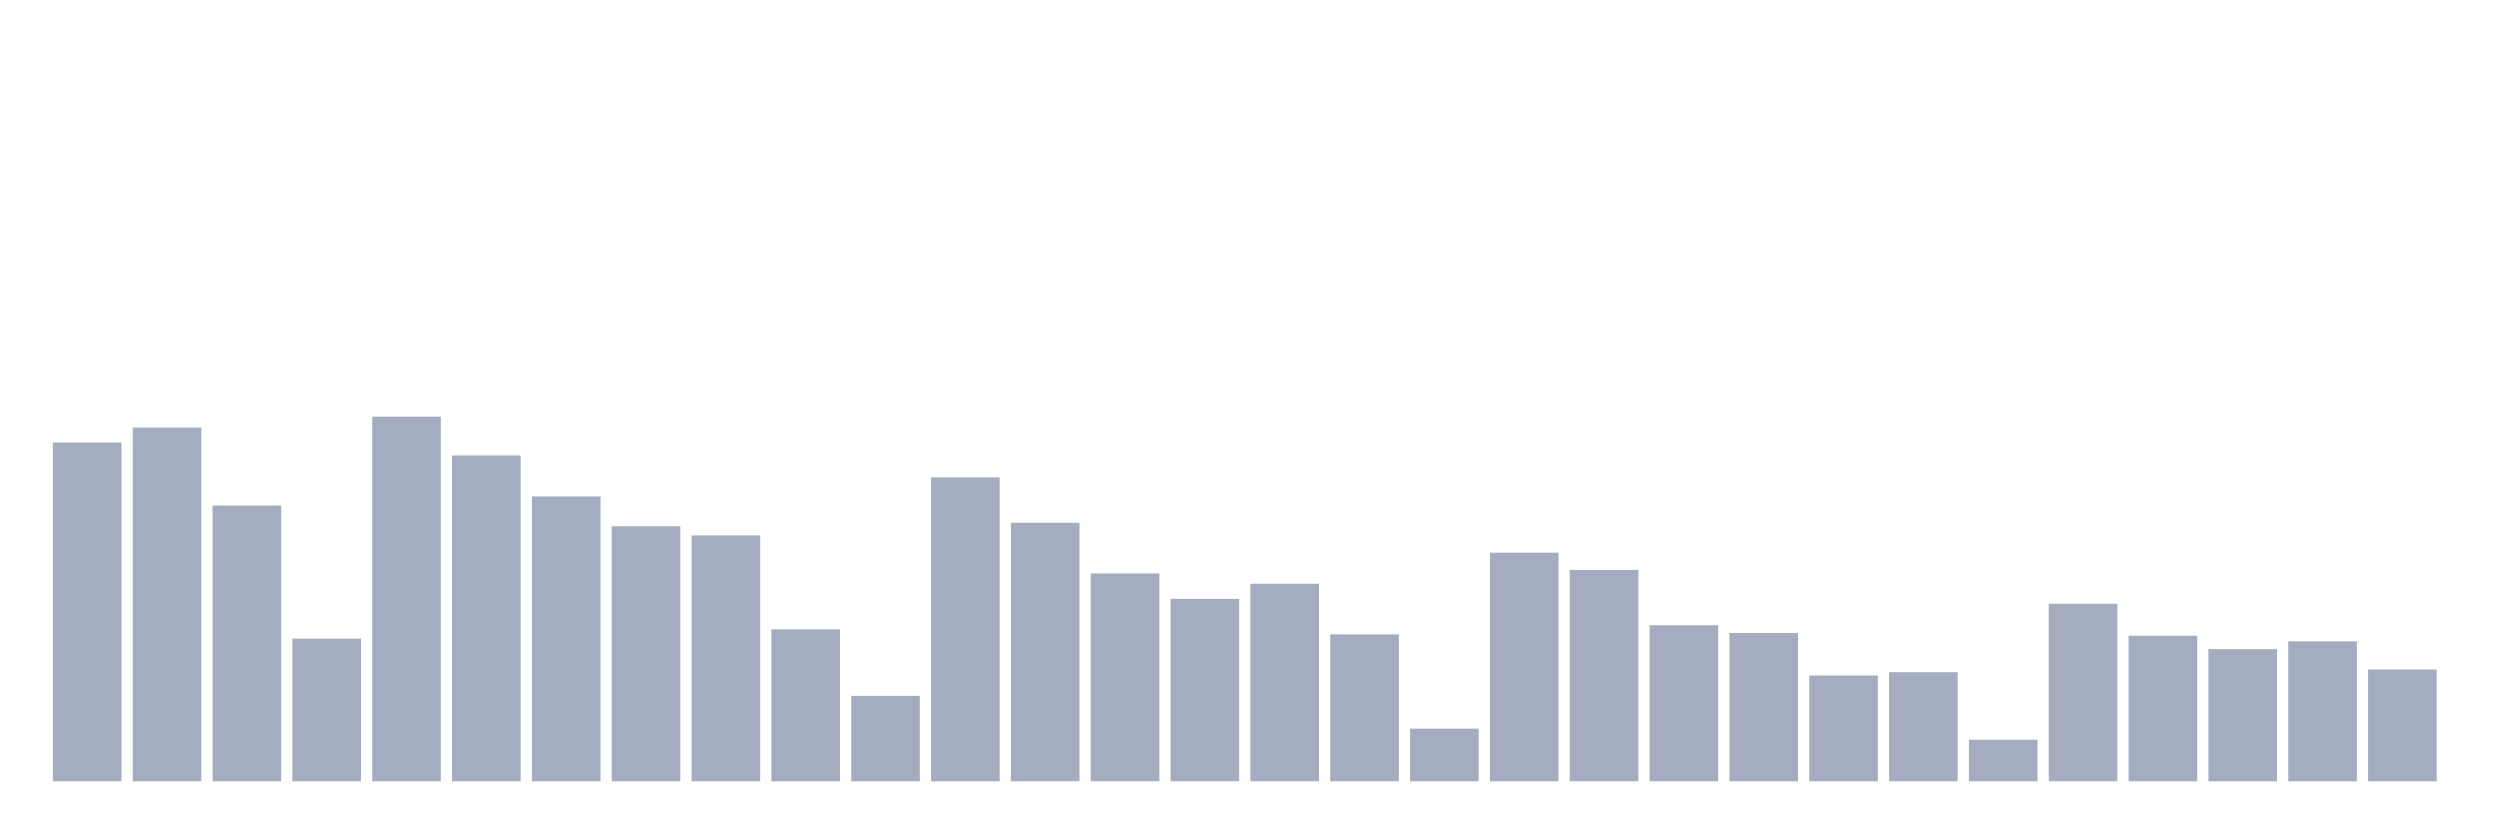
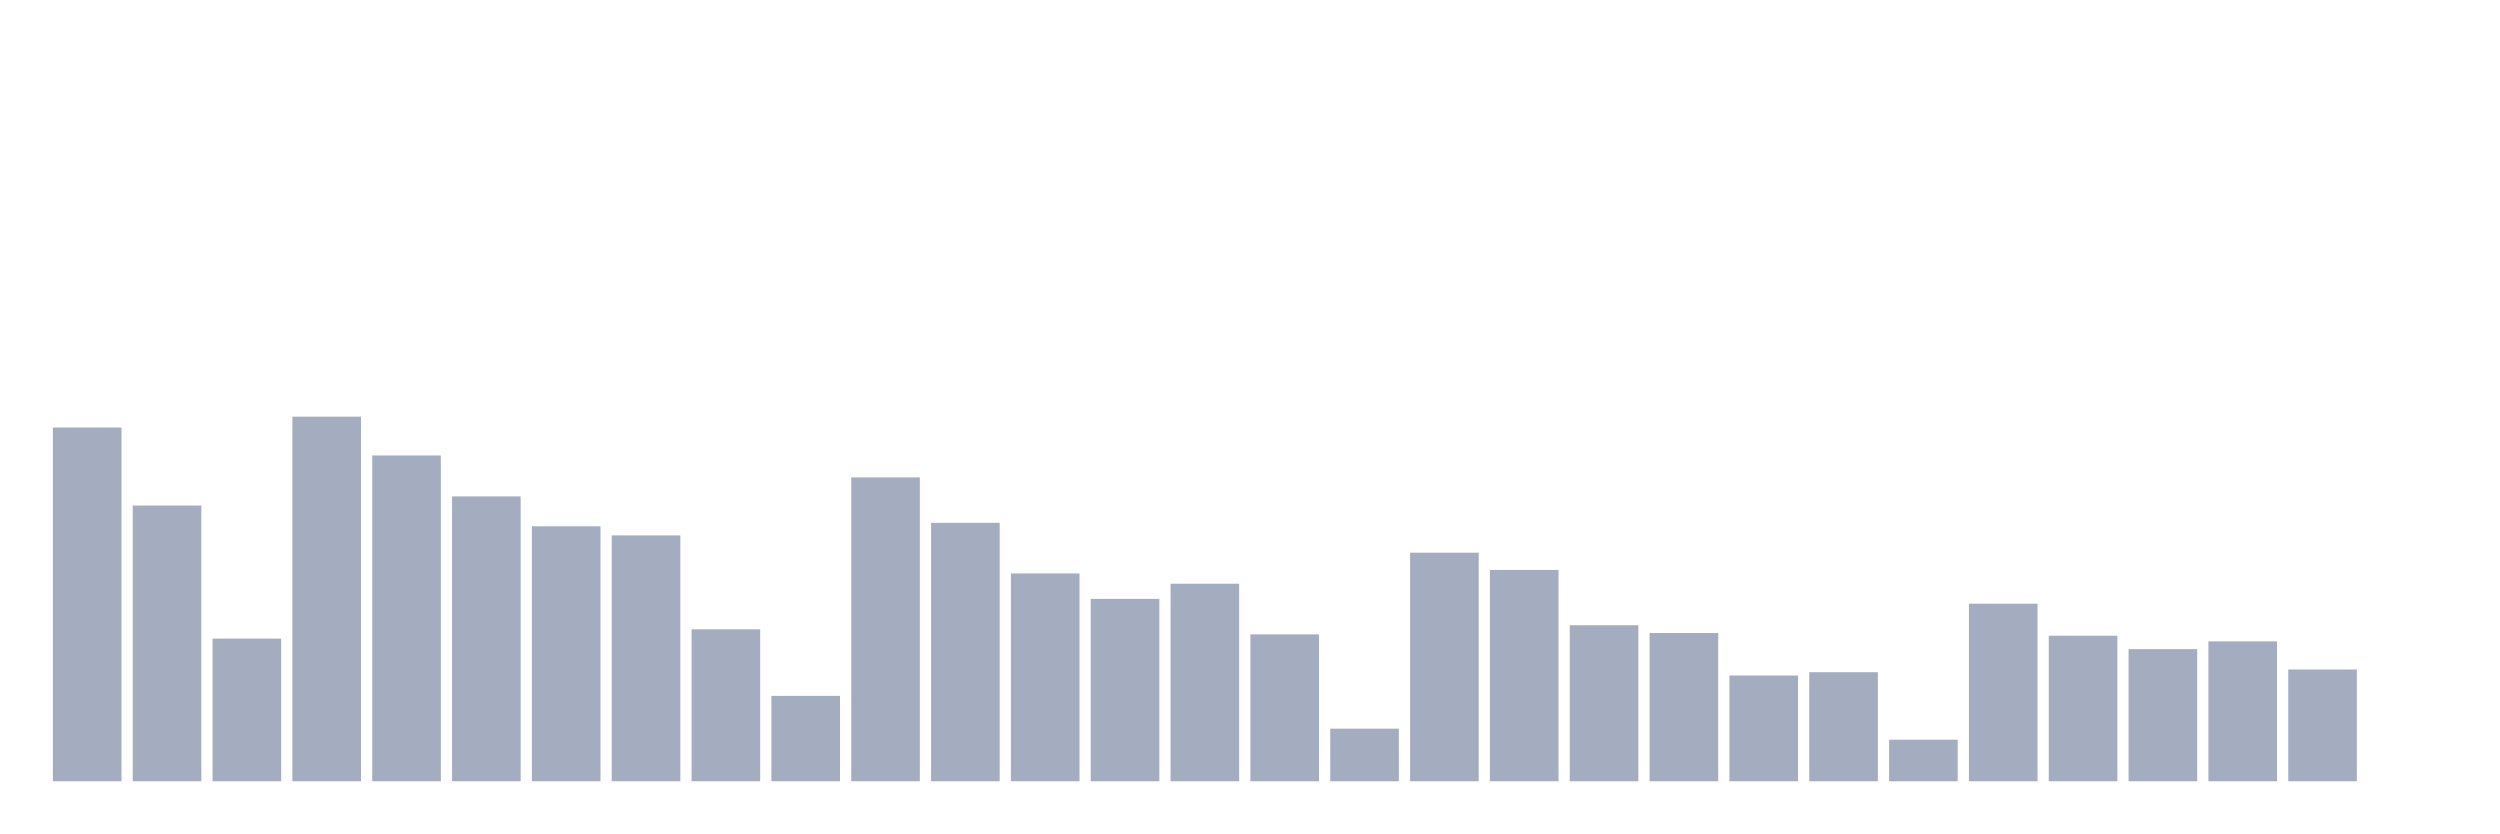
<svg xmlns="http://www.w3.org/2000/svg" viewBox="0 0 480 160">
  <g transform="translate(10,10)">
-     <rect class="bar" x="0.153" width="13.175" y="74.955" height="65.045" fill="rgb(164,173,192)" />
-     <rect class="bar" x="15.482" width="13.175" y="72.086" height="67.914" fill="rgb(164,173,192)" />
-     <rect class="bar" x="30.81" width="13.175" y="87.062" height="52.938" fill="rgb(164,173,192)" />
-     <rect class="bar" x="46.138" width="13.175" y="112.618" height="27.382" fill="rgb(164,173,192)" />
-     <rect class="bar" x="61.466" width="13.175" y="70" height="70" fill="rgb(164,173,192)" />
-     <rect class="bar" x="76.794" width="13.175" y="77.451" height="62.549" fill="rgb(164,173,192)" />
-     <rect class="bar" x="92.123" width="13.175" y="85.311" height="54.689" fill="rgb(164,173,192)" />
-     <rect class="bar" x="107.451" width="13.175" y="91.048" height="48.952" fill="rgb(164,173,192)" />
-     <rect class="bar" x="122.779" width="13.175" y="92.799" height="47.201" fill="rgb(164,173,192)" />
-     <rect class="bar" x="138.107" width="13.175" y="110.83" height="29.17" fill="rgb(164,173,192)" />
-     <rect class="bar" x="153.436" width="13.175" y="123.608" height="16.392" fill="rgb(164,173,192)" />
-     <rect class="bar" x="168.764" width="13.175" y="81.66" height="58.34" fill="rgb(164,173,192)" />
-     <rect class="bar" x="184.092" width="13.175" y="90.378" height="49.622" fill="rgb(164,173,192)" />
-     <rect class="bar" x="199.42" width="13.175" y="100.101" height="39.899" fill="rgb(164,173,192)" />
-     <rect class="bar" x="214.748" width="13.175" y="104.981" height="35.019" fill="rgb(164,173,192)" />
-     <rect class="bar" x="230.077" width="13.175" y="102.076" height="37.924" fill="rgb(164,173,192)" />
-     <rect class="bar" x="245.405" width="13.175" y="111.799" height="28.201" fill="rgb(164,173,192)" />
-     <rect class="bar" x="260.733" width="13.175" y="129.904" height="10.096" fill="rgb(164,173,192)" />
-     <rect class="bar" x="276.061" width="13.175" y="96.115" height="43.885" fill="rgb(164,173,192)" />
-     <rect class="bar" x="291.39" width="13.175" y="99.431" height="40.569" fill="rgb(164,173,192)" />
-     <rect class="bar" x="306.718" width="13.175" y="110.048" height="29.952" fill="rgb(164,173,192)" />
-     <rect class="bar" x="322.046" width="13.175" y="111.538" height="28.462" fill="rgb(164,173,192)" />
-     <rect class="bar" x="337.374" width="13.175" y="119.697" height="20.303" fill="rgb(164,173,192)" />
-     <rect class="bar" x="352.702" width="13.175" y="119.063" height="20.937" fill="rgb(164,173,192)" />
-     <rect class="bar" x="368.031" width="13.175" y="132.028" height="7.972" fill="rgb(164,173,192)" />
-     <rect class="bar" x="383.359" width="13.175" y="105.913" height="34.087" fill="rgb(164,173,192)" />
-     <rect class="bar" x="398.687" width="13.175" y="112.06" height="27.94" fill="rgb(164,173,192)" />
-     <rect class="bar" x="414.015" width="13.175" y="114.63" height="25.37" fill="rgb(164,173,192)" />
-     <rect class="bar" x="429.344" width="13.175" y="113.14" height="26.86" fill="rgb(164,173,192)" />
-     <rect class="bar" x="444.672" width="13.175" y="118.542" height="21.458" fill="rgb(164,173,192)" />
+     <rect class="bar" x="0.153" width="13.175" y="72.086" height="67.914" fill="rgb(164,173,192)" />
+     <rect class="bar" x="15.482" width="13.175" y="87.062" height="52.938" fill="rgb(164,173,192)" />
+     <rect class="bar" x="30.81" width="13.175" y="112.618" height="27.382" fill="rgb(164,173,192)" />
+     <rect class="bar" x="46.138" width="13.175" y="70" height="70" fill="rgb(164,173,192)" />
+     <rect class="bar" x="61.466" width="13.175" y="77.451" height="62.549" fill="rgb(164,173,192)" />
+     <rect class="bar" x="76.794" width="13.175" y="85.311" height="54.689" fill="rgb(164,173,192)" />
+     <rect class="bar" x="92.123" width="13.175" y="91.048" height="48.952" fill="rgb(164,173,192)" />
+     <rect class="bar" x="107.451" width="13.175" y="92.799" height="47.201" fill="rgb(164,173,192)" />
+     <rect class="bar" x="122.779" width="13.175" y="110.83" height="29.17" fill="rgb(164,173,192)" />
+     <rect class="bar" x="138.107" width="13.175" y="123.608" height="16.392" fill="rgb(164,173,192)" />
+     <rect class="bar" x="153.436" width="13.175" y="81.66" height="58.34" fill="rgb(164,173,192)" />
+     <rect class="bar" x="168.764" width="13.175" y="90.378" height="49.622" fill="rgb(164,173,192)" />
+     <rect class="bar" x="184.092" width="13.175" y="100.101" height="39.899" fill="rgb(164,173,192)" />
+     <rect class="bar" x="199.42" width="13.175" y="104.981" height="35.019" fill="rgb(164,173,192)" />
+     <rect class="bar" x="214.748" width="13.175" y="102.076" height="37.924" fill="rgb(164,173,192)" />
+     <rect class="bar" x="230.077" width="13.175" y="111.799" height="28.201" fill="rgb(164,173,192)" />
+     <rect class="bar" x="245.405" width="13.175" y="129.904" height="10.096" fill="rgb(164,173,192)" />
+     <rect class="bar" x="260.733" width="13.175" y="96.115" height="43.885" fill="rgb(164,173,192)" />
+     <rect class="bar" x="276.061" width="13.175" y="99.431" height="40.569" fill="rgb(164,173,192)" />
+     <rect class="bar" x="291.39" width="13.175" y="110.048" height="29.952" fill="rgb(164,173,192)" />
+     <rect class="bar" x="306.718" width="13.175" y="111.538" height="28.462" fill="rgb(164,173,192)" />
+     <rect class="bar" x="322.046" width="13.175" y="119.697" height="20.303" fill="rgb(164,173,192)" />
+     <rect class="bar" x="337.374" width="13.175" y="119.063" height="20.937" fill="rgb(164,173,192)" />
+     <rect class="bar" x="352.702" width="13.175" y="132.028" height="7.972" fill="rgb(164,173,192)" />
+     <rect class="bar" x="368.031" width="13.175" y="105.913" height="34.087" fill="rgb(164,173,192)" />
+     <rect class="bar" x="383.359" width="13.175" y="112.06" height="27.94" fill="rgb(164,173,192)" />
+     <rect class="bar" x="398.687" width="13.175" y="114.63" height="25.37" fill="rgb(164,173,192)" />
+     <rect class="bar" x="414.015" width="13.175" y="113.14" height="26.86" fill="rgb(164,173,192)" />
+     <rect class="bar" x="429.344" width="13.175" y="118.542" height="21.458" fill="rgb(164,173,192)" />
+     <rect class="bar" x="444.672" width="13.175" y="140" height="0" fill="rgb(164,173,192)" />
  </g>
</svg>
